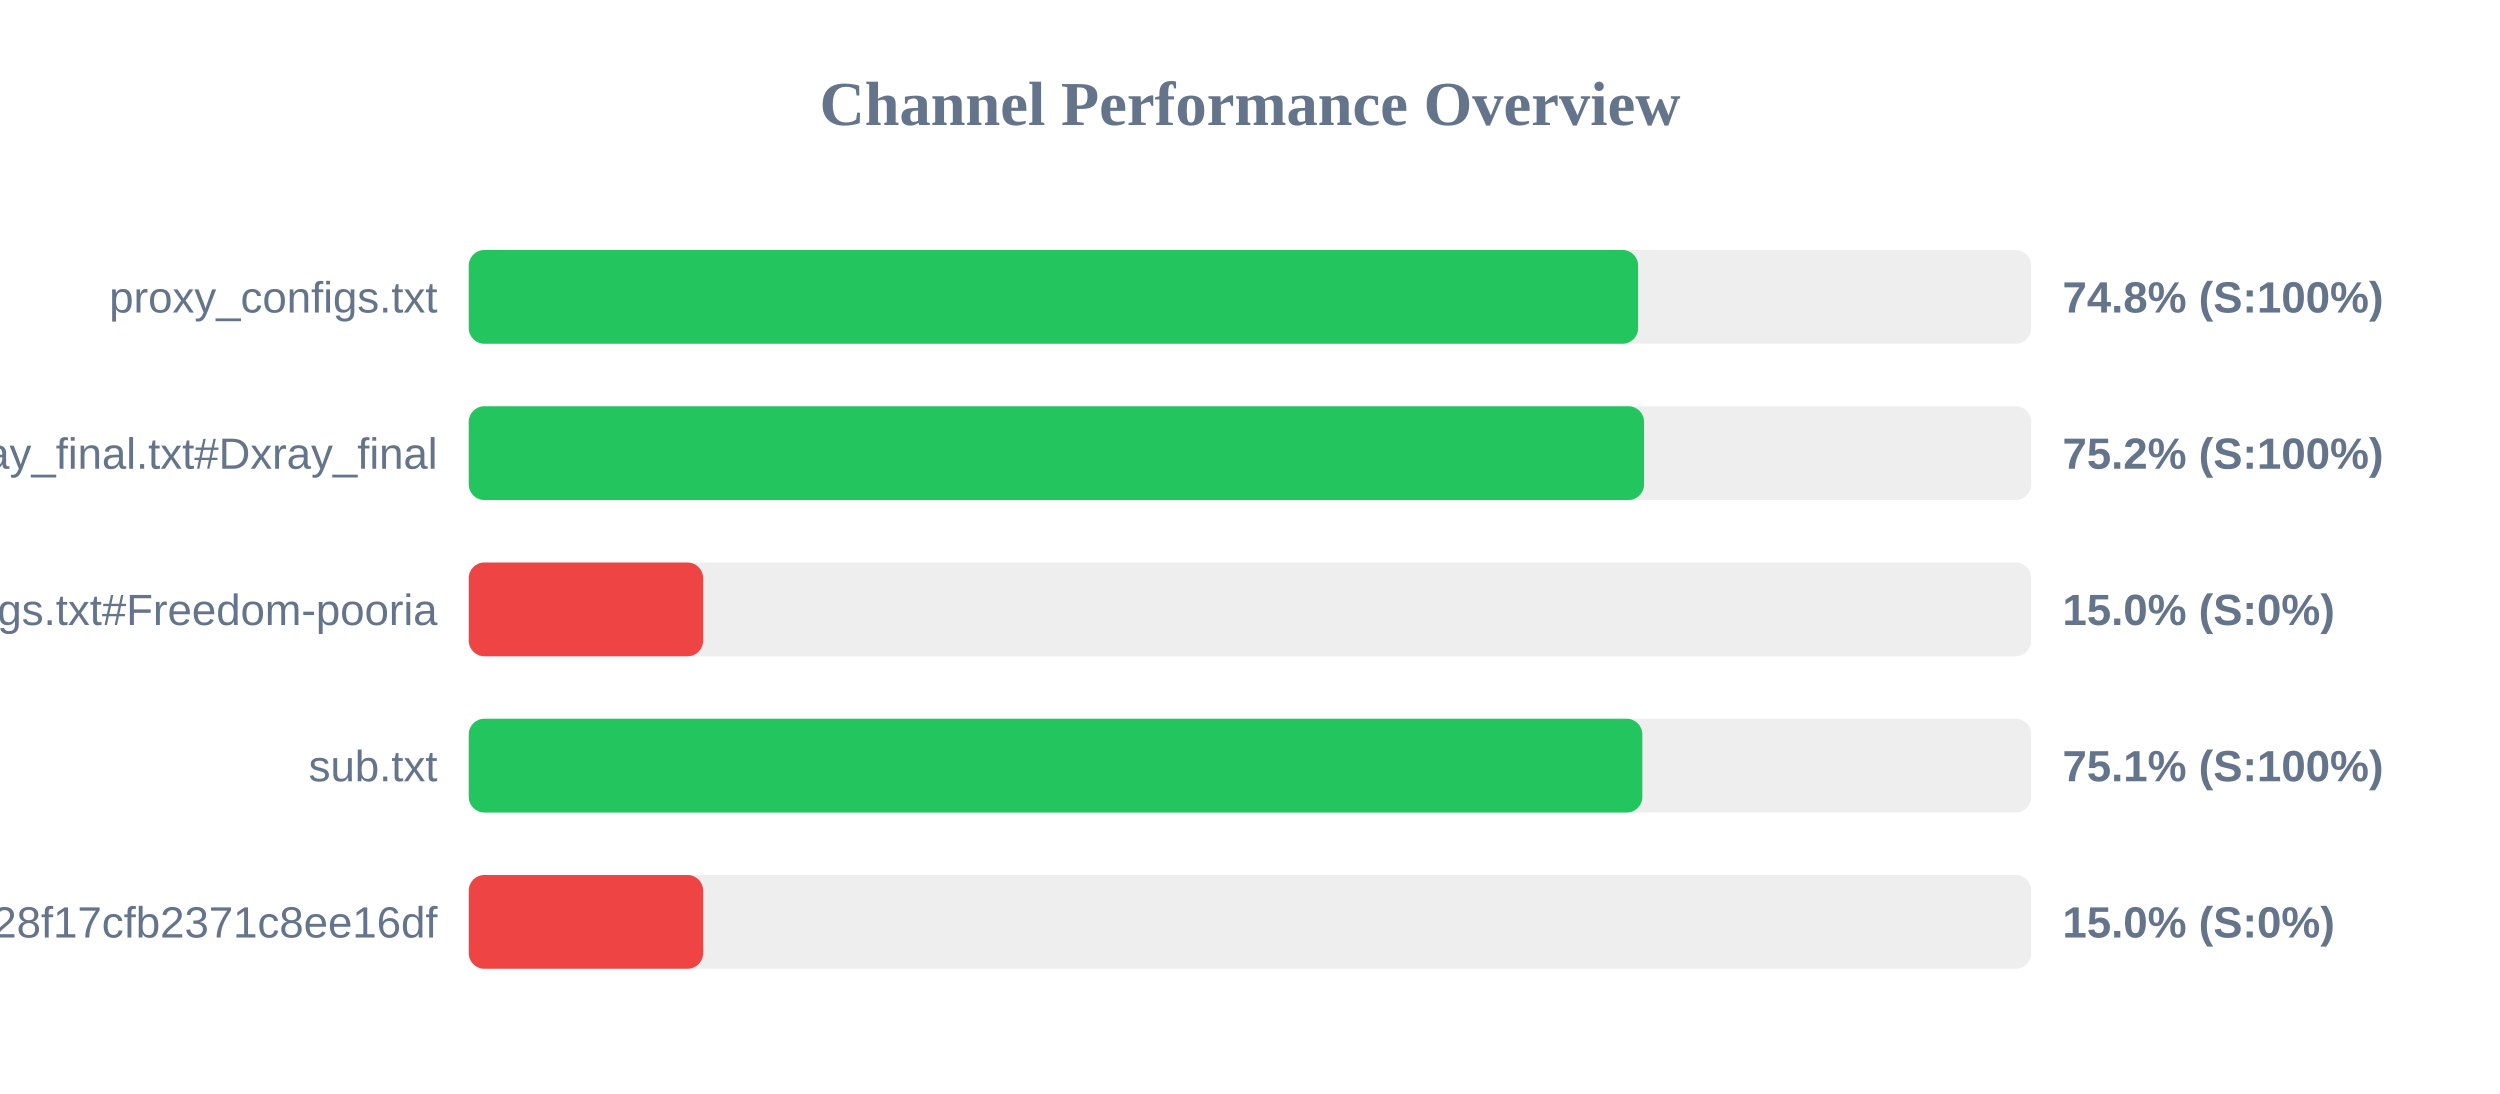
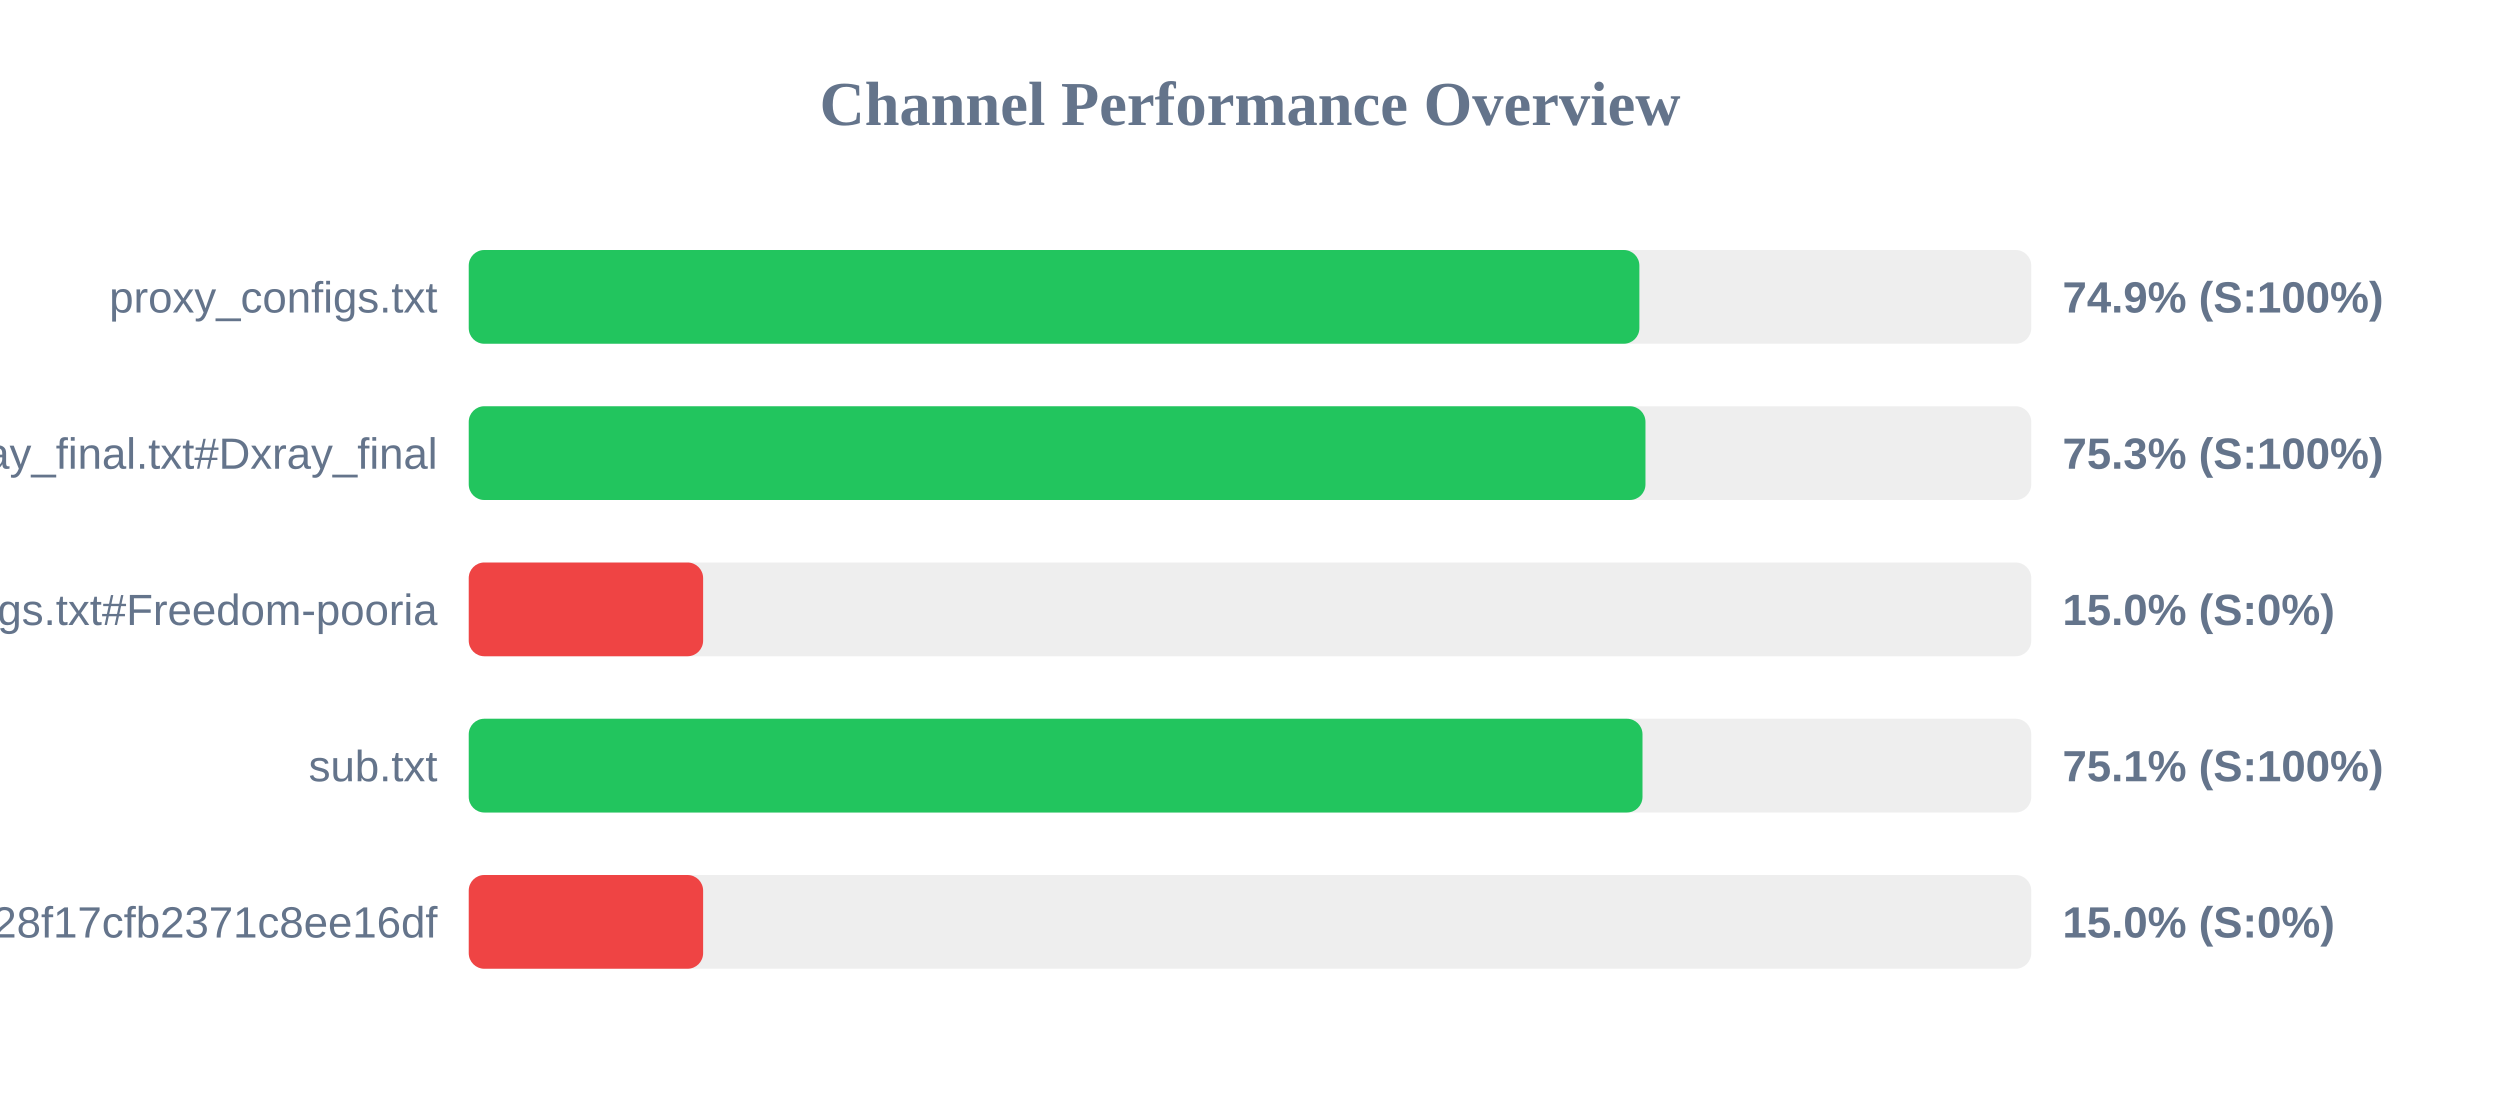
<svg xmlns="http://www.w3.org/2000/svg" width="800" height="350" version="1.1">
  <style>
        .row { font: 14px Arial; fill: #64748b; }
        .score { font: bold 14px Arial; fill: #64748b; }
    </style>
  <text x="400" y="40" text-anchor="middle" font-size="20px" font-weight="bold" fill="#64748b">Channel Performance Overview</text>
  <rect x="150" y="80" width="500" height="30" fill="#eee" rx="5" />
-   <rect x="150" y="80" width="374.2" height="30" fill="#22c55e" rx="5" />
+   <rect x="150" y="80" width="374.6" height="30" fill="#22c55e" rx="5" />
  <text x="140" y="100" text-anchor="end" class="row">proxy_configs.txt</text>
-   <text x="660" y="100" text-anchor="start" class="score">74.8% (S:100%)</text>
+   <text x="660" y="100" text-anchor="start" class="score">74.9% (S:100%)</text>
  <rect x="150" y="130" width="500" height="30" fill="#eee" rx="5" />
-   <rect x="150" y="130" width="376.1" height="30" fill="#22c55e" rx="5" />
+   <rect x="150" y="130" width="376.55" height="30" fill="#22c55e" rx="5" />
  <text x="140" y="150" text-anchor="end" class="row">xray_final.txt#Dxray_final</text>
-   <text x="660" y="150" text-anchor="start" class="score">75.2% (S:100%)</text>
+   <text x="660" y="150" text-anchor="start" class="score">75.3% (S:100%)</text>
  <rect x="150" y="180" width="500" height="30" fill="#eee" rx="5" />
  <rect x="150" y="180" width="75.0" height="30" fill="#ef4444" rx="5" />
  <text x="140" y="200" text-anchor="end" class="row">v2ray_configs.txt#Freedom-pooria</text>
  <text x="660" y="200" text-anchor="start" class="score">15.0% (S:0%)</text>
  <rect x="150" y="230" width="500" height="30" fill="#eee" rx="5" />
-   <rect x="150" y="230" width="375.55" height="30" fill="#22c55e" rx="5" />
+   <rect x="150" y="230" width="375.6" height="30" fill="#22c55e" rx="5" />
  <text x="140" y="250" text-anchor="end" class="row">sub.txt</text>
  <text x="660" y="250" text-anchor="start" class="score">75.1% (S:100%)</text>
  <rect x="150" y="280" width="500" height="30" fill="#eee" rx="5" />
  <rect x="150" y="280" width="75.0" height="30" fill="#ef4444" rx="5" />
  <text x="140" y="300" text-anchor="end" class="row">?token=fedfed7b41b828f17cfb2371c8ee16df</text>
  <text x="660" y="300" text-anchor="start" class="score">15.0% (S:0%)</text>
</svg>
